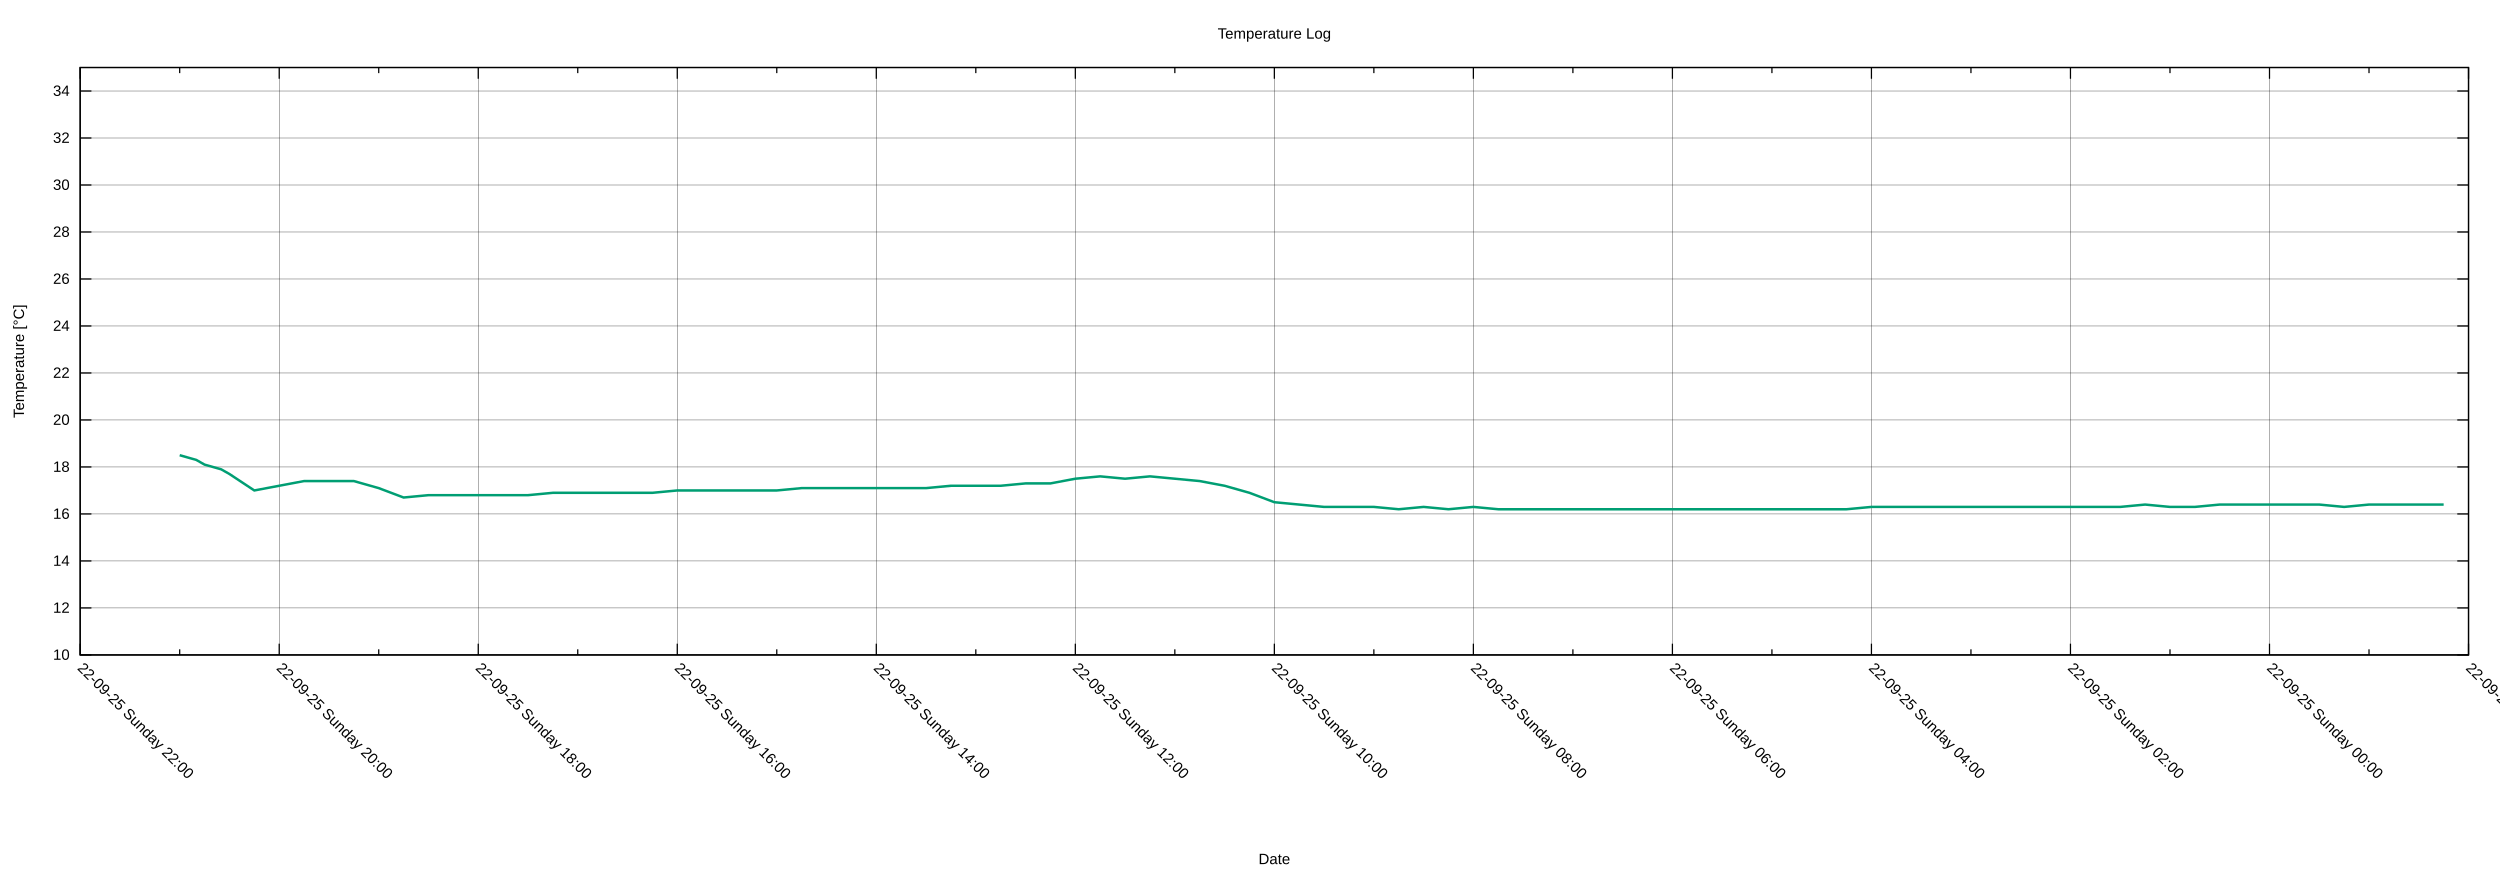
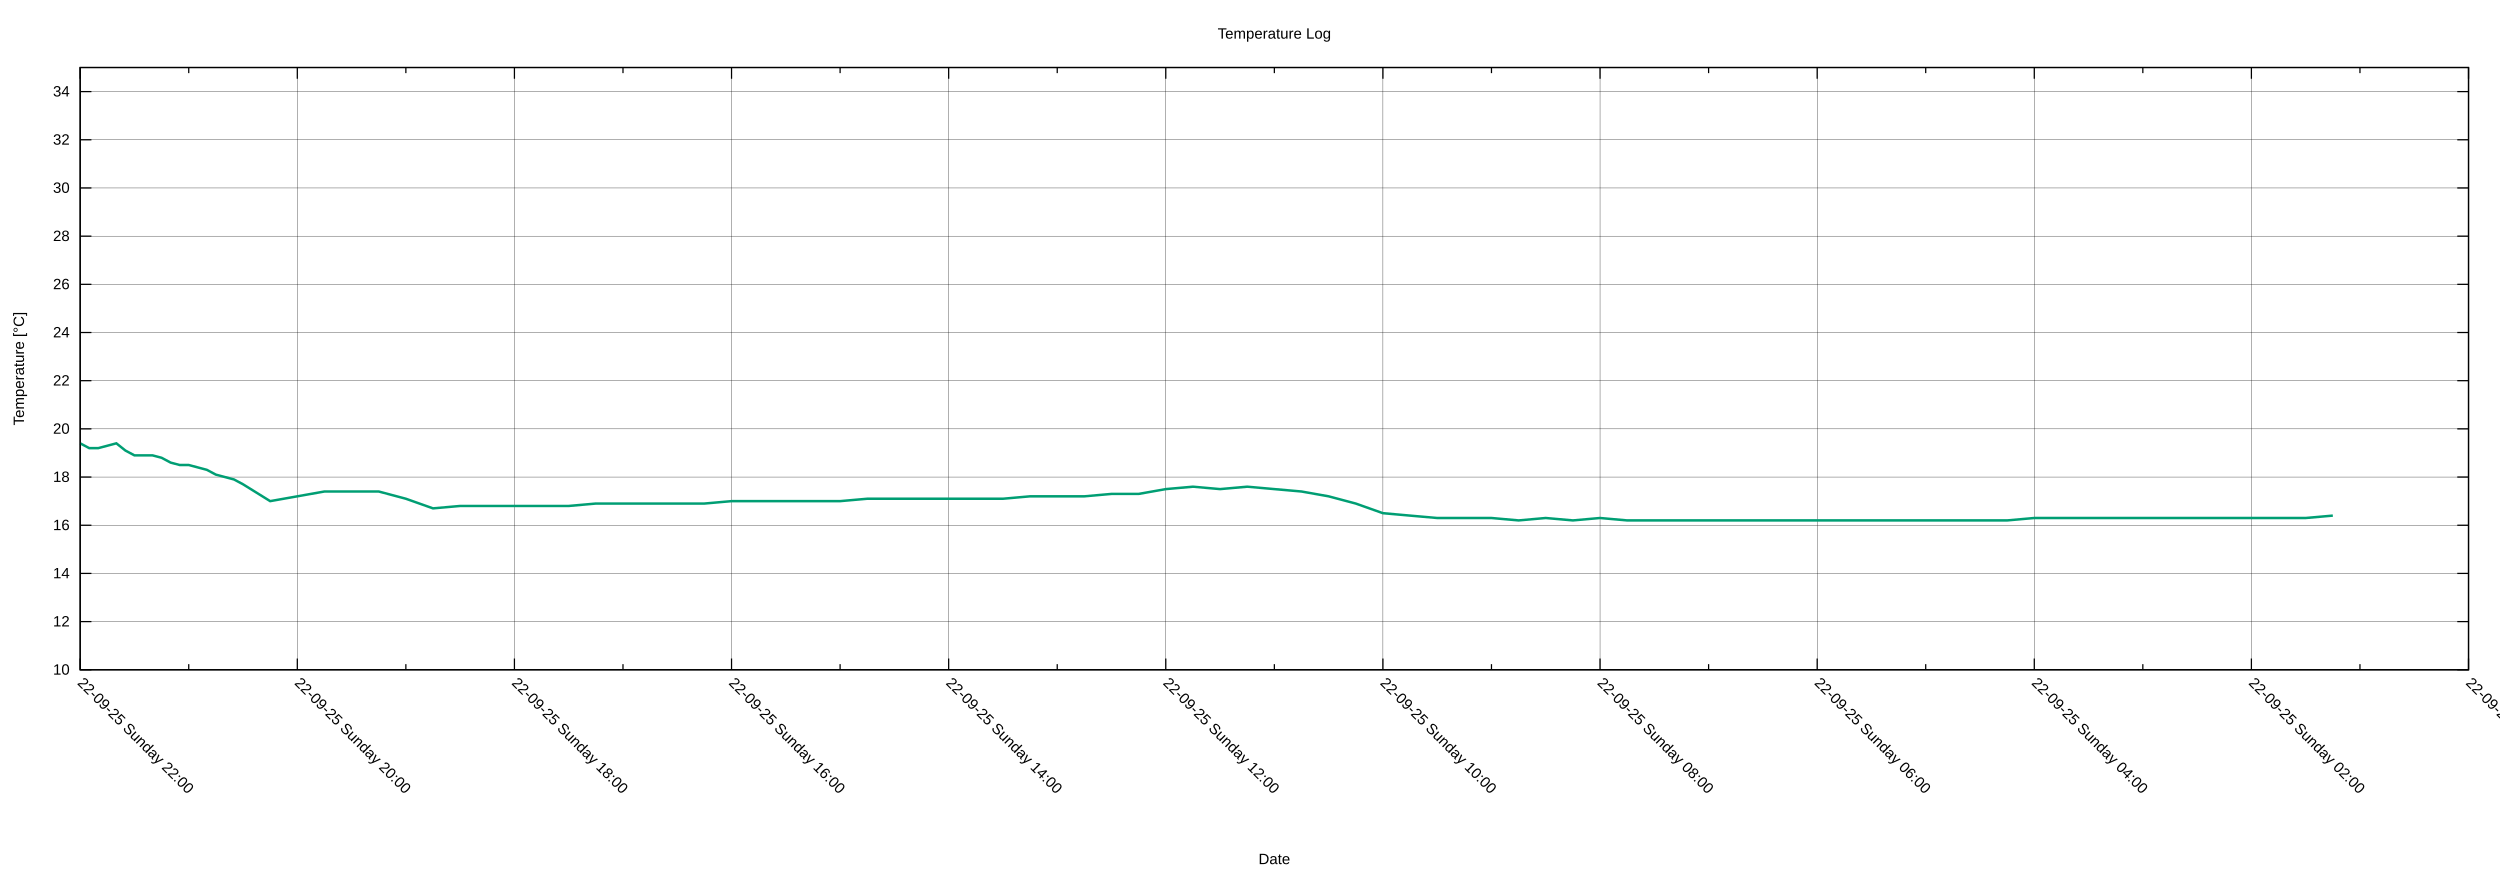
<svg xmlns="http://www.w3.org/2000/svg" xmlns:xlink="http://www.w3.org/1999/xlink" width="2000" height="700" viewBox="0 0 2000 700">
  <g id="gnuplot_canvas">
    <rect x="0" y="0" width="2000" height="700" fill="none" />
    <defs>
      <circle id="gpDot" r="0.5" stroke-width="0.5" stroke="currentColor" />
      <path id="gpPt0" stroke-width="0.222" stroke="currentColor" d="M-1,0 h2 M0,-1 v2" />
      <path id="gpPt1" stroke-width="0.222" stroke="currentColor" d="M-1,-1 L1,1 M1,-1 L-1,1" />
      <path id="gpPt2" stroke-width="0.222" stroke="currentColor" d="M-1,0 L1,0 M0,-1 L0,1 M-1,-1 L1,1 M-1,1 L1,-1" />
      <rect id="gpPt3" stroke-width="0.222" stroke="currentColor" x="-1" y="-1" width="2" height="2" />
      <rect id="gpPt4" stroke-width="0.222" stroke="currentColor" fill="currentColor" x="-1" y="-1" width="2" height="2" />
      <circle id="gpPt5" stroke-width="0.222" stroke="currentColor" cx="0" cy="0" r="1" />
      <use xlink:href="#gpPt5" id="gpPt6" fill="currentColor" stroke="none" />
      <path id="gpPt7" stroke-width="0.222" stroke="currentColor" d="M0,-1.33 L-1.33,0.67 L1.33,0.67 z" />
      <use xlink:href="#gpPt7" id="gpPt8" fill="currentColor" stroke="none" />
      <use xlink:href="#gpPt7" id="gpPt9" stroke="currentColor" transform="rotate(180)" />
      <use xlink:href="#gpPt9" id="gpPt10" fill="currentColor" stroke="none" />
      <use xlink:href="#gpPt3" id="gpPt11" stroke="currentColor" transform="rotate(45)" />
      <use xlink:href="#gpPt11" id="gpPt12" fill="currentColor" stroke="none" />
      <path id="gpPt13" stroke-width="0.222" stroke="currentColor" d="M0,1.330 L1.265,0.411 L0.782,-1.067 L-0.782,-1.076 L-1.265,0.411 z" />
      <use xlink:href="#gpPt13" id="gpPt14" fill="currentColor" stroke="none" />
      <filter id="textbox" filterUnits="objectBoundingBox" x="0" y="0" height="1" width="1">
        <feFlood flood-color="white" flood-opacity="1" result="bgnd" />
        <feComposite in="SourceGraphic" in2="bgnd" operator="atop" />
      </filter>
      <filter id="greybox" filterUnits="objectBoundingBox" x="0" y="0" height="1" width="1">
        <feFlood flood-color="lightgrey" flood-opacity="1" result="grey" />
        <feComposite in="SourceGraphic" in2="grey" operator="atop" />
      </filter>
    </defs>
    <g fill="none" color="white" stroke="currentColor" stroke-width="1.00" stroke-linecap="butt" stroke-linejoin="miter">
</g>
    <g fill="none" color="black" stroke="currentColor" stroke-width="1.00" stroke-linecap="butt" stroke-linejoin="miter">
</g>
    <g fill="none" color="black" stroke="black" stroke-width="0.25" stroke-linecap="butt" stroke-linejoin="miter">
</g>
    <g fill="none" color="black" stroke="currentColor" stroke-width="0.25" stroke-linecap="butt" stroke-linejoin="miter">
-       <path stroke="black" class="gridline" d="M64.14,523.95 L1974.82,523.95  " />
-     </g>
-     <g fill="none" color="black" stroke="black" stroke-width="1.00" stroke-linecap="butt" stroke-linejoin="miter">
- </g>
-     <g fill="none" color="black" stroke="currentColor" stroke-width="1.00" stroke-linecap="butt" stroke-linejoin="miter">
-       <path stroke="black" d="M64.14,523.95 L73.14,523.95 M1974.82,523.95 L1965.82,523.95  " />
-       <g transform="translate(55.75,527.85)" stroke="none" fill="black" font-family="Arial" font-size="12.00" text-anchor="end">
+       <path stroke="black" class="gridline" d="M64.14,535.82 L1974.82,535.82  " />
+     </g>
+     <g fill="none" color="black" stroke="black" stroke-width="1.00" stroke-linecap="butt" stroke-linejoin="miter">
+ </g>
+     <g fill="none" color="black" stroke="currentColor" stroke-width="1.00" stroke-linecap="butt" stroke-linejoin="miter">
+       <path stroke="black" d="M64.14,535.82 L73.14,535.82 M1974.82,535.82 L1965.82,535.82  " />
+       <g transform="translate(55.75,539.72)" stroke="none" fill="black" font-family="Arial" font-size="12.00" text-anchor="end">
        <text>
          <tspan font-family="Arial"> 10</tspan>
        </text>
      </g>
    </g>
    <g fill="none" color="black" stroke="currentColor" stroke-width="1.00" stroke-linecap="butt" stroke-linejoin="miter">
</g>
    <g fill="none" color="black" stroke="black" stroke-width="0.25" stroke-linecap="butt" stroke-linejoin="miter">
</g>
    <g fill="none" color="black" stroke="currentColor" stroke-width="0.25" stroke-linecap="butt" stroke-linejoin="miter">
-       <path stroke="black" class="gridline" d="M64.14,486.35 L1974.82,486.35  " />
-     </g>
-     <g fill="none" color="black" stroke="black" stroke-width="1.00" stroke-linecap="butt" stroke-linejoin="miter">
- </g>
-     <g fill="none" color="black" stroke="currentColor" stroke-width="1.00" stroke-linecap="butt" stroke-linejoin="miter">
-       <path stroke="black" d="M64.14,486.35 L73.14,486.35 M1974.82,486.35 L1965.82,486.35  " />
-       <g transform="translate(55.75,490.25)" stroke="none" fill="black" font-family="Arial" font-size="12.00" text-anchor="end">
+       <path stroke="black" class="gridline" d="M64.14,497.28 L1974.82,497.28  " />
+     </g>
+     <g fill="none" color="black" stroke="black" stroke-width="1.00" stroke-linecap="butt" stroke-linejoin="miter">
+ </g>
+     <g fill="none" color="black" stroke="currentColor" stroke-width="1.00" stroke-linecap="butt" stroke-linejoin="miter">
+       <path stroke="black" d="M64.14,497.28 L73.14,497.28 M1974.82,497.28 L1965.82,497.28  " />
+       <g transform="translate(55.75,501.18)" stroke="none" fill="black" font-family="Arial" font-size="12.00" text-anchor="end">
        <text>
          <tspan font-family="Arial"> 12</tspan>
        </text>
      </g>
    </g>
    <g fill="none" color="black" stroke="currentColor" stroke-width="1.00" stroke-linecap="butt" stroke-linejoin="miter">
</g>
    <g fill="none" color="black" stroke="black" stroke-width="0.25" stroke-linecap="butt" stroke-linejoin="miter">
</g>
    <g fill="none" color="black" stroke="currentColor" stroke-width="0.25" stroke-linecap="butt" stroke-linejoin="miter">
-       <path stroke="black" class="gridline" d="M64.14,448.76 L1974.82,448.76  " />
-     </g>
-     <g fill="none" color="black" stroke="black" stroke-width="1.00" stroke-linecap="butt" stroke-linejoin="miter">
- </g>
-     <g fill="none" color="black" stroke="currentColor" stroke-width="1.00" stroke-linecap="butt" stroke-linejoin="miter">
-       <path stroke="black" d="M64.14,448.76 L73.14,448.76 M1974.82,448.76 L1965.82,448.76  " />
-       <g transform="translate(55.75,452.66)" stroke="none" fill="black" font-family="Arial" font-size="12.00" text-anchor="end">
+       <path stroke="black" class="gridline" d="M64.14,458.73 L1974.82,458.73  " />
+     </g>
+     <g fill="none" color="black" stroke="black" stroke-width="1.00" stroke-linecap="butt" stroke-linejoin="miter">
+ </g>
+     <g fill="none" color="black" stroke="currentColor" stroke-width="1.00" stroke-linecap="butt" stroke-linejoin="miter">
+       <path stroke="black" d="M64.14,458.73 L73.14,458.73 M1974.82,458.73 L1965.82,458.73  " />
+       <g transform="translate(55.75,462.63)" stroke="none" fill="black" font-family="Arial" font-size="12.00" text-anchor="end">
        <text>
          <tspan font-family="Arial"> 14</tspan>
        </text>
      </g>
    </g>
    <g fill="none" color="black" stroke="currentColor" stroke-width="1.00" stroke-linecap="butt" stroke-linejoin="miter">
</g>
    <g fill="none" color="black" stroke="black" stroke-width="0.25" stroke-linecap="butt" stroke-linejoin="miter">
</g>
    <g fill="none" color="black" stroke="currentColor" stroke-width="0.25" stroke-linecap="butt" stroke-linejoin="miter">
-       <path stroke="black" class="gridline" d="M64.14,411.16 L1974.82,411.16  " />
-     </g>
-     <g fill="none" color="black" stroke="black" stroke-width="1.00" stroke-linecap="butt" stroke-linejoin="miter">
- </g>
-     <g fill="none" color="black" stroke="currentColor" stroke-width="1.00" stroke-linecap="butt" stroke-linejoin="miter">
-       <path stroke="black" d="M64.14,411.16 L73.14,411.16 M1974.82,411.16 L1965.82,411.16  " />
-       <g transform="translate(55.75,415.06)" stroke="none" fill="black" font-family="Arial" font-size="12.00" text-anchor="end">
+       <path stroke="black" class="gridline" d="M64.14,420.19 L1974.82,420.19  " />
+     </g>
+     <g fill="none" color="black" stroke="black" stroke-width="1.00" stroke-linecap="butt" stroke-linejoin="miter">
+ </g>
+     <g fill="none" color="black" stroke="currentColor" stroke-width="1.00" stroke-linecap="butt" stroke-linejoin="miter">
+       <path stroke="black" d="M64.14,420.19 L73.14,420.19 M1974.82,420.19 L1965.82,420.19  " />
+       <g transform="translate(55.75,424.09)" stroke="none" fill="black" font-family="Arial" font-size="12.00" text-anchor="end">
        <text>
          <tspan font-family="Arial"> 16</tspan>
        </text>
      </g>
    </g>
    <g fill="none" color="black" stroke="currentColor" stroke-width="1.00" stroke-linecap="butt" stroke-linejoin="miter">
</g>
    <g fill="none" color="black" stroke="black" stroke-width="0.25" stroke-linecap="butt" stroke-linejoin="miter">
</g>
    <g fill="none" color="black" stroke="currentColor" stroke-width="0.25" stroke-linecap="butt" stroke-linejoin="miter">
-       <path stroke="black" class="gridline" d="M64.14,373.57 L1974.82,373.57  " />
-     </g>
-     <g fill="none" color="black" stroke="black" stroke-width="1.00" stroke-linecap="butt" stroke-linejoin="miter">
- </g>
-     <g fill="none" color="black" stroke="currentColor" stroke-width="1.00" stroke-linecap="butt" stroke-linejoin="miter">
-       <path stroke="black" d="M64.14,373.57 L73.14,373.57 M1974.82,373.57 L1965.82,373.57  " />
-       <g transform="translate(55.75,377.47)" stroke="none" fill="black" font-family="Arial" font-size="12.00" text-anchor="end">
+       <path stroke="black" class="gridline" d="M64.14,381.64 L1974.82,381.64  " />
+     </g>
+     <g fill="none" color="black" stroke="black" stroke-width="1.00" stroke-linecap="butt" stroke-linejoin="miter">
+ </g>
+     <g fill="none" color="black" stroke="currentColor" stroke-width="1.00" stroke-linecap="butt" stroke-linejoin="miter">
+       <path stroke="black" d="M64.14,381.64 L73.14,381.64 M1974.82,381.64 L1965.82,381.64  " />
+       <g transform="translate(55.75,385.54)" stroke="none" fill="black" font-family="Arial" font-size="12.00" text-anchor="end">
        <text>
          <tspan font-family="Arial"> 18</tspan>
        </text>
      </g>
    </g>
    <g fill="none" color="black" stroke="currentColor" stroke-width="1.00" stroke-linecap="butt" stroke-linejoin="miter">
</g>
    <g fill="none" color="black" stroke="black" stroke-width="0.25" stroke-linecap="butt" stroke-linejoin="miter">
</g>
    <g fill="none" color="black" stroke="currentColor" stroke-width="0.25" stroke-linecap="butt" stroke-linejoin="miter">
-       <path stroke="black" class="gridline" d="M64.14,335.97 L1974.82,335.97  " />
-     </g>
-     <g fill="none" color="black" stroke="black" stroke-width="1.00" stroke-linecap="butt" stroke-linejoin="miter">
- </g>
-     <g fill="none" color="black" stroke="currentColor" stroke-width="1.00" stroke-linecap="butt" stroke-linejoin="miter">
-       <path stroke="black" d="M64.14,335.97 L73.14,335.97 M1974.82,335.97 L1965.82,335.97  " />
-       <g transform="translate(55.75,339.87)" stroke="none" fill="black" font-family="Arial" font-size="12.00" text-anchor="end">
+       <path stroke="black" class="gridline" d="M64.14,343.10 L1974.82,343.10  " />
+     </g>
+     <g fill="none" color="black" stroke="black" stroke-width="1.00" stroke-linecap="butt" stroke-linejoin="miter">
+ </g>
+     <g fill="none" color="black" stroke="currentColor" stroke-width="1.00" stroke-linecap="butt" stroke-linejoin="miter">
+       <path stroke="black" d="M64.14,343.10 L73.14,343.10 M1974.82,343.10 L1965.82,343.10  " />
+       <g transform="translate(55.75,347.00)" stroke="none" fill="black" font-family="Arial" font-size="12.00" text-anchor="end">
        <text>
          <tspan font-family="Arial"> 20</tspan>
        </text>
      </g>
    </g>
    <g fill="none" color="black" stroke="currentColor" stroke-width="1.00" stroke-linecap="butt" stroke-linejoin="miter">
</g>
    <g fill="none" color="black" stroke="black" stroke-width="0.25" stroke-linecap="butt" stroke-linejoin="miter">
</g>
    <g fill="none" color="black" stroke="currentColor" stroke-width="0.25" stroke-linecap="butt" stroke-linejoin="miter">
-       <path stroke="black" class="gridline" d="M64.14,298.38 L1974.82,298.38  " />
-     </g>
-     <g fill="none" color="black" stroke="black" stroke-width="1.00" stroke-linecap="butt" stroke-linejoin="miter">
- </g>
-     <g fill="none" color="black" stroke="currentColor" stroke-width="1.00" stroke-linecap="butt" stroke-linejoin="miter">
-       <path stroke="black" d="M64.14,298.38 L73.14,298.38 M1974.82,298.38 L1965.82,298.38  " />
-       <g transform="translate(55.75,302.28)" stroke="none" fill="black" font-family="Arial" font-size="12.00" text-anchor="end">
+       <path stroke="black" class="gridline" d="M64.14,304.55 L1974.82,304.55  " />
+     </g>
+     <g fill="none" color="black" stroke="black" stroke-width="1.00" stroke-linecap="butt" stroke-linejoin="miter">
+ </g>
+     <g fill="none" color="black" stroke="currentColor" stroke-width="1.00" stroke-linecap="butt" stroke-linejoin="miter">
+       <path stroke="black" d="M64.14,304.55 L73.14,304.55 M1974.82,304.55 L1965.82,304.55  " />
+       <g transform="translate(55.75,308.45)" stroke="none" fill="black" font-family="Arial" font-size="12.00" text-anchor="end">
        <text>
          <tspan font-family="Arial"> 22</tspan>
        </text>
      </g>
    </g>
    <g fill="none" color="black" stroke="currentColor" stroke-width="1.00" stroke-linecap="butt" stroke-linejoin="miter">
</g>
    <g fill="none" color="black" stroke="black" stroke-width="0.25" stroke-linecap="butt" stroke-linejoin="miter">
</g>
    <g fill="none" color="black" stroke="currentColor" stroke-width="0.25" stroke-linecap="butt" stroke-linejoin="miter">
-       <path stroke="black" class="gridline" d="M64.14,260.78 L1974.82,260.78  " />
-     </g>
-     <g fill="none" color="black" stroke="black" stroke-width="1.00" stroke-linecap="butt" stroke-linejoin="miter">
- </g>
-     <g fill="none" color="black" stroke="currentColor" stroke-width="1.00" stroke-linecap="butt" stroke-linejoin="miter">
-       <path stroke="black" d="M64.14,260.78 L73.14,260.78 M1974.82,260.78 L1965.82,260.78  " />
-       <g transform="translate(55.75,264.68)" stroke="none" fill="black" font-family="Arial" font-size="12.00" text-anchor="end">
+       <path stroke="black" class="gridline" d="M64.14,266.01 L1974.82,266.01  " />
+     </g>
+     <g fill="none" color="black" stroke="black" stroke-width="1.00" stroke-linecap="butt" stroke-linejoin="miter">
+ </g>
+     <g fill="none" color="black" stroke="currentColor" stroke-width="1.00" stroke-linecap="butt" stroke-linejoin="miter">
+       <path stroke="black" d="M64.14,266.01 L73.14,266.01 M1974.82,266.01 L1965.82,266.01  " />
+       <g transform="translate(55.75,269.91)" stroke="none" fill="black" font-family="Arial" font-size="12.00" text-anchor="end">
        <text>
          <tspan font-family="Arial"> 24</tspan>
        </text>
      </g>
    </g>
    <g fill="none" color="black" stroke="currentColor" stroke-width="1.00" stroke-linecap="butt" stroke-linejoin="miter">
</g>
    <g fill="none" color="black" stroke="black" stroke-width="0.25" stroke-linecap="butt" stroke-linejoin="miter">
</g>
    <g fill="none" color="black" stroke="currentColor" stroke-width="0.25" stroke-linecap="butt" stroke-linejoin="miter">
-       <path stroke="black" class="gridline" d="M64.14,223.19 L1974.82,223.19  " />
-     </g>
-     <g fill="none" color="black" stroke="black" stroke-width="1.00" stroke-linecap="butt" stroke-linejoin="miter">
- </g>
-     <g fill="none" color="black" stroke="currentColor" stroke-width="1.00" stroke-linecap="butt" stroke-linejoin="miter">
-       <path stroke="black" d="M64.14,223.19 L73.14,223.19 M1974.82,223.19 L1965.82,223.19  " />
-       <g transform="translate(55.75,227.09)" stroke="none" fill="black" font-family="Arial" font-size="12.00" text-anchor="end">
+       <path stroke="black" class="gridline" d="M64.14,227.46 L1974.82,227.46  " />
+     </g>
+     <g fill="none" color="black" stroke="black" stroke-width="1.00" stroke-linecap="butt" stroke-linejoin="miter">
+ </g>
+     <g fill="none" color="black" stroke="currentColor" stroke-width="1.00" stroke-linecap="butt" stroke-linejoin="miter">
+       <path stroke="black" d="M64.14,227.46 L73.14,227.46 M1974.82,227.46 L1965.82,227.46  " />
+       <g transform="translate(55.75,231.36)" stroke="none" fill="black" font-family="Arial" font-size="12.00" text-anchor="end">
        <text>
          <tspan font-family="Arial"> 26</tspan>
        </text>
      </g>
    </g>
    <g fill="none" color="black" stroke="currentColor" stroke-width="1.00" stroke-linecap="butt" stroke-linejoin="miter">
</g>
    <g fill="none" color="black" stroke="black" stroke-width="0.25" stroke-linecap="butt" stroke-linejoin="miter">
</g>
    <g fill="none" color="black" stroke="currentColor" stroke-width="0.25" stroke-linecap="butt" stroke-linejoin="miter">
-       <path stroke="black" class="gridline" d="M64.14,185.59 L1974.82,185.59  " />
-     </g>
-     <g fill="none" color="black" stroke="black" stroke-width="1.00" stroke-linecap="butt" stroke-linejoin="miter">
- </g>
-     <g fill="none" color="black" stroke="currentColor" stroke-width="1.00" stroke-linecap="butt" stroke-linejoin="miter">
-       <path stroke="black" d="M64.14,185.59 L73.14,185.59 M1974.82,185.59 L1965.82,185.59  " />
-       <g transform="translate(55.75,189.49)" stroke="none" fill="black" font-family="Arial" font-size="12.00" text-anchor="end">
+       <path stroke="black" class="gridline" d="M64.14,188.92 L1974.82,188.92  " />
+     </g>
+     <g fill="none" color="black" stroke="black" stroke-width="1.00" stroke-linecap="butt" stroke-linejoin="miter">
+ </g>
+     <g fill="none" color="black" stroke="currentColor" stroke-width="1.00" stroke-linecap="butt" stroke-linejoin="miter">
+       <path stroke="black" d="M64.14,188.92 L73.14,188.92 M1974.82,188.92 L1965.82,188.92  " />
+       <g transform="translate(55.75,192.82)" stroke="none" fill="black" font-family="Arial" font-size="12.00" text-anchor="end">
        <text>
          <tspan font-family="Arial"> 28</tspan>
        </text>
      </g>
    </g>
    <g fill="none" color="black" stroke="currentColor" stroke-width="1.00" stroke-linecap="butt" stroke-linejoin="miter">
</g>
    <g fill="none" color="black" stroke="black" stroke-width="0.25" stroke-linecap="butt" stroke-linejoin="miter">
</g>
    <g fill="none" color="black" stroke="currentColor" stroke-width="0.25" stroke-linecap="butt" stroke-linejoin="miter">
-       <path stroke="black" class="gridline" d="M64.14,148.00 L1974.82,148.00  " />
-     </g>
-     <g fill="none" color="black" stroke="black" stroke-width="1.00" stroke-linecap="butt" stroke-linejoin="miter">
- </g>
-     <g fill="none" color="black" stroke="currentColor" stroke-width="1.00" stroke-linecap="butt" stroke-linejoin="miter">
-       <path stroke="black" d="M64.14,148.00 L73.14,148.00 M1974.82,148.00 L1965.82,148.00  " />
-       <g transform="translate(55.75,151.90)" stroke="none" fill="black" font-family="Arial" font-size="12.00" text-anchor="end">
+       <path stroke="black" class="gridline" d="M64.14,150.37 L1974.82,150.37  " />
+     </g>
+     <g fill="none" color="black" stroke="black" stroke-width="1.00" stroke-linecap="butt" stroke-linejoin="miter">
+ </g>
+     <g fill="none" color="black" stroke="currentColor" stroke-width="1.00" stroke-linecap="butt" stroke-linejoin="miter">
+       <path stroke="black" d="M64.14,150.37 L73.14,150.37 M1974.82,150.37 L1965.82,150.37  " />
+       <g transform="translate(55.75,154.27)" stroke="none" fill="black" font-family="Arial" font-size="12.00" text-anchor="end">
        <text>
          <tspan font-family="Arial"> 30</tspan>
        </text>
      </g>
    </g>
    <g fill="none" color="black" stroke="currentColor" stroke-width="1.00" stroke-linecap="butt" stroke-linejoin="miter">
</g>
    <g fill="none" color="black" stroke="black" stroke-width="0.25" stroke-linecap="butt" stroke-linejoin="miter">
</g>
    <g fill="none" color="black" stroke="currentColor" stroke-width="0.25" stroke-linecap="butt" stroke-linejoin="miter">
-       <path stroke="black" class="gridline" d="M64.14,110.40 L1974.82,110.40  " />
-     </g>
-     <g fill="none" color="black" stroke="black" stroke-width="1.00" stroke-linecap="butt" stroke-linejoin="miter">
- </g>
-     <g fill="none" color="black" stroke="currentColor" stroke-width="1.00" stroke-linecap="butt" stroke-linejoin="miter">
-       <path stroke="black" d="M64.14,110.40 L73.14,110.40 M1974.82,110.40 L1965.82,110.40  " />
-       <g transform="translate(55.75,114.30)" stroke="none" fill="black" font-family="Arial" font-size="12.00" text-anchor="end">
+       <path stroke="black" class="gridline" d="M64.14,111.83 L1974.82,111.83  " />
+     </g>
+     <g fill="none" color="black" stroke="black" stroke-width="1.00" stroke-linecap="butt" stroke-linejoin="miter">
+ </g>
+     <g fill="none" color="black" stroke="currentColor" stroke-width="1.00" stroke-linecap="butt" stroke-linejoin="miter">
+       <path stroke="black" d="M64.14,111.83 L73.14,111.83 M1974.82,111.83 L1965.82,111.83  " />
+       <g transform="translate(55.75,115.73)" stroke="none" fill="black" font-family="Arial" font-size="12.00" text-anchor="end">
        <text>
          <tspan font-family="Arial"> 32</tspan>
        </text>
      </g>
    </g>
    <g fill="none" color="black" stroke="currentColor" stroke-width="1.00" stroke-linecap="butt" stroke-linejoin="miter">
</g>
    <g fill="none" color="black" stroke="black" stroke-width="0.25" stroke-linecap="butt" stroke-linejoin="miter">
</g>
    <g fill="none" color="black" stroke="currentColor" stroke-width="0.25" stroke-linecap="butt" stroke-linejoin="miter">
-       <path stroke="black" class="gridline" d="M64.14,72.81 L1974.82,72.81  " />
-     </g>
-     <g fill="none" color="black" stroke="black" stroke-width="1.00" stroke-linecap="butt" stroke-linejoin="miter">
- </g>
-     <g fill="none" color="black" stroke="currentColor" stroke-width="1.00" stroke-linecap="butt" stroke-linejoin="miter">
-       <path stroke="black" d="M64.14,72.81 L73.14,72.81 M1974.82,72.81 L1965.82,72.81  " />
-       <g transform="translate(55.75,76.71)" stroke="none" fill="black" font-family="Arial" font-size="12.00" text-anchor="end">
+       <path stroke="black" class="gridline" d="M64.14,73.28 L1974.82,73.28  " />
+     </g>
+     <g fill="none" color="black" stroke="black" stroke-width="1.00" stroke-linecap="butt" stroke-linejoin="miter">
+ </g>
+     <g fill="none" color="black" stroke="currentColor" stroke-width="1.00" stroke-linecap="butt" stroke-linejoin="miter">
+       <path stroke="black" d="M64.14,73.28 L73.14,73.28 M1974.82,73.28 L1965.82,73.28  " />
+       <g transform="translate(55.75,77.18)" stroke="none" fill="black" font-family="Arial" font-size="12.00" text-anchor="end">
        <text>
          <tspan font-family="Arial"> 34</tspan>
        </text>
      </g>
    </g>
    <g fill="none" color="black" stroke="currentColor" stroke-width="1.00" stroke-linecap="butt" stroke-linejoin="miter">
</g>
    <g fill="none" color="black" stroke="black" stroke-width="0.25" stroke-linecap="butt" stroke-linejoin="miter">
</g>
    <g fill="none" color="black" stroke="currentColor" stroke-width="0.25" stroke-linecap="butt" stroke-linejoin="miter">
-       <path stroke="black" class="gridline" d="M1974.82,523.95 L1974.82,54.01  " />
-     </g>
-     <g fill="none" color="black" stroke="black" stroke-width="1.00" stroke-linecap="butt" stroke-linejoin="miter">
- </g>
-     <g fill="none" color="black" stroke="currentColor" stroke-width="1.00" stroke-linecap="butt" stroke-linejoin="miter">
-       <path stroke="black" d="M1974.82,523.95 L1974.82,514.95 M1974.82,54.01 L1974.82,63.01  " />
-       <g transform="translate(1972.06,535.10) rotate(45)" stroke="none" fill="black" font-family="Arial" font-size="12.00" text-anchor="start">
-         <text>
-           <tspan font-family="Arial">22-09-24 Saturday 22:00</tspan>
-         </text>
-       </g>
-     </g>
-     <g fill="none" color="black" stroke="currentColor" stroke-width="1.00" stroke-linecap="butt" stroke-linejoin="miter">
-       <path stroke="black" d="M1895.21,523.95 L1895.21,519.45 M1895.21,54.01 L1895.21,58.51  " />
-     </g>
-     <g fill="none" color="black" stroke="black" stroke-width="0.25" stroke-linecap="butt" stroke-linejoin="miter">
- </g>
-     <g fill="none" color="black" stroke="currentColor" stroke-width="0.25" stroke-linecap="butt" stroke-linejoin="miter">
-       <path stroke="black" class="gridline" d="M1815.60,523.95 L1815.60,54.01  " />
-     </g>
-     <g fill="none" color="black" stroke="black" stroke-width="1.00" stroke-linecap="butt" stroke-linejoin="miter">
- </g>
-     <g fill="none" color="black" stroke="currentColor" stroke-width="1.00" stroke-linecap="butt" stroke-linejoin="miter">
-       <path stroke="black" d="M1815.60,523.95 L1815.60,514.95 M1815.60,54.01 L1815.60,63.01  " />
-       <g transform="translate(1812.84,535.10) rotate(45)" stroke="none" fill="black" font-family="Arial" font-size="12.00" text-anchor="start">
+       <path stroke="black" class="gridline" d="M1974.82,535.82 L1974.82,54.01  " />
+     </g>
+     <g fill="none" color="black" stroke="black" stroke-width="1.00" stroke-linecap="butt" stroke-linejoin="miter">
+ </g>
+     <g fill="none" color="black" stroke="currentColor" stroke-width="1.00" stroke-linecap="butt" stroke-linejoin="miter">
+       <path stroke="black" d="M1974.82,535.82 L1974.82,526.82 M1974.82,54.01 L1974.82,63.01  " />
+       <g transform="translate(1972.06,546.97) rotate(45)" stroke="none" fill="black" font-family="Arial" font-size="12.00" text-anchor="start">
        <text>
          <tspan font-family="Arial">22-09-25 Sunday 00:00</tspan>
        </text>
      </g>
    </g>
    <g fill="none" color="black" stroke="currentColor" stroke-width="1.00" stroke-linecap="butt" stroke-linejoin="miter">
-       <path stroke="black" d="M1735.99,523.95 L1735.99,519.45 M1735.99,54.01 L1735.99,58.51  " />
-     </g>
-     <g fill="none" color="black" stroke="black" stroke-width="0.25" stroke-linecap="butt" stroke-linejoin="miter">
- </g>
-     <g fill="none" color="black" stroke="currentColor" stroke-width="0.25" stroke-linecap="butt" stroke-linejoin="miter">
-       <path stroke="black" class="gridline" d="M1656.37,523.95 L1656.37,54.01  " />
-     </g>
-     <g fill="none" color="black" stroke="black" stroke-width="1.00" stroke-linecap="butt" stroke-linejoin="miter">
- </g>
-     <g fill="none" color="black" stroke="currentColor" stroke-width="1.00" stroke-linecap="butt" stroke-linejoin="miter">
-       <path stroke="black" d="M1656.37,523.95 L1656.37,514.95 M1656.37,54.01 L1656.37,63.01  " />
-       <g transform="translate(1653.61,535.10) rotate(45)" stroke="none" fill="black" font-family="Arial" font-size="12.00" text-anchor="start">
+       <path stroke="black" d="M1887.97,535.82 L1887.97,531.32 M1887.97,54.01 L1887.97,58.51  " />
+     </g>
+     <g fill="none" color="black" stroke="black" stroke-width="0.25" stroke-linecap="butt" stroke-linejoin="miter">
+ </g>
+     <g fill="none" color="black" stroke="currentColor" stroke-width="0.25" stroke-linecap="butt" stroke-linejoin="miter">
+       <path stroke="black" class="gridline" d="M1801.12,535.82 L1801.12,54.01  " />
+     </g>
+     <g fill="none" color="black" stroke="black" stroke-width="1.00" stroke-linecap="butt" stroke-linejoin="miter">
+ </g>
+     <g fill="none" color="black" stroke="currentColor" stroke-width="1.00" stroke-linecap="butt" stroke-linejoin="miter">
+       <path stroke="black" d="M1801.12,535.82 L1801.12,526.82 M1801.12,54.01 L1801.12,63.01  " />
+       <g transform="translate(1798.36,546.97) rotate(45)" stroke="none" fill="black" font-family="Arial" font-size="12.00" text-anchor="start">
        <text>
          <tspan font-family="Arial">22-09-25 Sunday 02:00</tspan>
        </text>
      </g>
    </g>
    <g fill="none" color="black" stroke="currentColor" stroke-width="1.00" stroke-linecap="butt" stroke-linejoin="miter">
-       <path stroke="black" d="M1576.76,523.95 L1576.76,519.45 M1576.76,54.01 L1576.76,58.51  " />
-     </g>
-     <g fill="none" color="black" stroke="black" stroke-width="0.25" stroke-linecap="butt" stroke-linejoin="miter">
- </g>
-     <g fill="none" color="black" stroke="currentColor" stroke-width="0.25" stroke-linecap="butt" stroke-linejoin="miter">
-       <path stroke="black" class="gridline" d="M1497.15,523.95 L1497.15,54.01  " />
-     </g>
-     <g fill="none" color="black" stroke="black" stroke-width="1.00" stroke-linecap="butt" stroke-linejoin="miter">
- </g>
-     <g fill="none" color="black" stroke="currentColor" stroke-width="1.00" stroke-linecap="butt" stroke-linejoin="miter">
-       <path stroke="black" d="M1497.15,523.95 L1497.15,514.95 M1497.15,54.01 L1497.15,63.01  " />
-       <g transform="translate(1494.39,535.10) rotate(45)" stroke="none" fill="black" font-family="Arial" font-size="12.00" text-anchor="start">
+       <path stroke="black" d="M1714.27,535.82 L1714.27,531.32 M1714.27,54.01 L1714.27,58.51  " />
+     </g>
+     <g fill="none" color="black" stroke="black" stroke-width="0.25" stroke-linecap="butt" stroke-linejoin="miter">
+ </g>
+     <g fill="none" color="black" stroke="currentColor" stroke-width="0.25" stroke-linecap="butt" stroke-linejoin="miter">
+       <path stroke="black" class="gridline" d="M1627.42,535.82 L1627.42,54.01  " />
+     </g>
+     <g fill="none" color="black" stroke="black" stroke-width="1.00" stroke-linecap="butt" stroke-linejoin="miter">
+ </g>
+     <g fill="none" color="black" stroke="currentColor" stroke-width="1.00" stroke-linecap="butt" stroke-linejoin="miter">
+       <path stroke="black" d="M1627.42,535.82 L1627.42,526.82 M1627.42,54.01 L1627.42,63.01  " />
+       <g transform="translate(1624.66,546.97) rotate(45)" stroke="none" fill="black" font-family="Arial" font-size="12.00" text-anchor="start">
        <text>
          <tspan font-family="Arial">22-09-25 Sunday 04:00</tspan>
        </text>
      </g>
    </g>
    <g fill="none" color="black" stroke="currentColor" stroke-width="1.00" stroke-linecap="butt" stroke-linejoin="miter">
-       <path stroke="black" d="M1417.54,523.95 L1417.54,519.45 M1417.54,54.01 L1417.54,58.51  " />
-     </g>
-     <g fill="none" color="black" stroke="black" stroke-width="0.25" stroke-linecap="butt" stroke-linejoin="miter">
- </g>
-     <g fill="none" color="black" stroke="currentColor" stroke-width="0.25" stroke-linecap="butt" stroke-linejoin="miter">
-       <path stroke="black" class="gridline" d="M1337.93,523.95 L1337.93,54.01  " />
-     </g>
-     <g fill="none" color="black" stroke="black" stroke-width="1.00" stroke-linecap="butt" stroke-linejoin="miter">
- </g>
-     <g fill="none" color="black" stroke="currentColor" stroke-width="1.00" stroke-linecap="butt" stroke-linejoin="miter">
-       <path stroke="black" d="M1337.93,523.95 L1337.93,514.95 M1337.93,54.01 L1337.93,63.01  " />
-       <g transform="translate(1335.17,535.10) rotate(45)" stroke="none" fill="black" font-family="Arial" font-size="12.00" text-anchor="start">
+       <path stroke="black" d="M1540.57,535.82 L1540.57,531.32 M1540.57,54.01 L1540.57,58.51  " />
+     </g>
+     <g fill="none" color="black" stroke="black" stroke-width="0.25" stroke-linecap="butt" stroke-linejoin="miter">
+ </g>
+     <g fill="none" color="black" stroke="currentColor" stroke-width="0.25" stroke-linecap="butt" stroke-linejoin="miter">
+       <path stroke="black" class="gridline" d="M1453.73,535.82 L1453.73,54.01  " />
+     </g>
+     <g fill="none" color="black" stroke="black" stroke-width="1.00" stroke-linecap="butt" stroke-linejoin="miter">
+ </g>
+     <g fill="none" color="black" stroke="currentColor" stroke-width="1.00" stroke-linecap="butt" stroke-linejoin="miter">
+       <path stroke="black" d="M1453.73,535.82 L1453.73,526.82 M1453.73,54.01 L1453.73,63.01  " />
+       <g transform="translate(1450.97,546.97) rotate(45)" stroke="none" fill="black" font-family="Arial" font-size="12.00" text-anchor="start">
        <text>
          <tspan font-family="Arial">22-09-25 Sunday 06:00</tspan>
        </text>
      </g>
    </g>
    <g fill="none" color="black" stroke="currentColor" stroke-width="1.00" stroke-linecap="butt" stroke-linejoin="miter">
-       <path stroke="black" d="M1258.32,523.95 L1258.32,519.45 M1258.32,54.01 L1258.32,58.51  " />
-     </g>
-     <g fill="none" color="black" stroke="black" stroke-width="0.25" stroke-linecap="butt" stroke-linejoin="miter">
- </g>
-     <g fill="none" color="black" stroke="currentColor" stroke-width="0.25" stroke-linecap="butt" stroke-linejoin="miter">
-       <path stroke="black" class="gridline" d="M1178.70,523.95 L1178.70,54.01  " />
-     </g>
-     <g fill="none" color="black" stroke="black" stroke-width="1.00" stroke-linecap="butt" stroke-linejoin="miter">
- </g>
-     <g fill="none" color="black" stroke="currentColor" stroke-width="1.00" stroke-linecap="butt" stroke-linejoin="miter">
-       <path stroke="black" d="M1178.70,523.95 L1178.70,514.95 M1178.70,54.01 L1178.70,63.01  " />
-       <g transform="translate(1175.94,535.10) rotate(45)" stroke="none" fill="black" font-family="Arial" font-size="12.00" text-anchor="start">
+       <path stroke="black" d="M1366.88,535.82 L1366.88,531.32 M1366.88,54.01 L1366.88,58.51  " />
+     </g>
+     <g fill="none" color="black" stroke="black" stroke-width="0.25" stroke-linecap="butt" stroke-linejoin="miter">
+ </g>
+     <g fill="none" color="black" stroke="currentColor" stroke-width="0.25" stroke-linecap="butt" stroke-linejoin="miter">
+       <path stroke="black" class="gridline" d="M1280.03,535.82 L1280.03,54.01  " />
+     </g>
+     <g fill="none" color="black" stroke="black" stroke-width="1.00" stroke-linecap="butt" stroke-linejoin="miter">
+ </g>
+     <g fill="none" color="black" stroke="currentColor" stroke-width="1.00" stroke-linecap="butt" stroke-linejoin="miter">
+       <path stroke="black" d="M1280.03,535.82 L1280.03,526.82 M1280.03,54.01 L1280.03,63.01  " />
+       <g transform="translate(1277.27,546.97) rotate(45)" stroke="none" fill="black" font-family="Arial" font-size="12.00" text-anchor="start">
        <text>
          <tspan font-family="Arial">22-09-25 Sunday 08:00</tspan>
        </text>
      </g>
    </g>
    <g fill="none" color="black" stroke="currentColor" stroke-width="1.00" stroke-linecap="butt" stroke-linejoin="miter">
-       <path stroke="black" d="M1099.09,523.95 L1099.09,519.45 M1099.09,54.01 L1099.09,58.51  " />
-     </g>
-     <g fill="none" color="black" stroke="black" stroke-width="0.25" stroke-linecap="butt" stroke-linejoin="miter">
- </g>
-     <g fill="none" color="black" stroke="currentColor" stroke-width="0.25" stroke-linecap="butt" stroke-linejoin="miter">
-       <path stroke="black" class="gridline" d="M1019.48,523.95 L1019.48,54.01  " />
-     </g>
-     <g fill="none" color="black" stroke="black" stroke-width="1.00" stroke-linecap="butt" stroke-linejoin="miter">
- </g>
-     <g fill="none" color="black" stroke="currentColor" stroke-width="1.00" stroke-linecap="butt" stroke-linejoin="miter">
-       <path stroke="black" d="M1019.48,523.95 L1019.48,514.95 M1019.48,54.01 L1019.48,63.01  " />
-       <g transform="translate(1016.72,535.10) rotate(45)" stroke="none" fill="black" font-family="Arial" font-size="12.00" text-anchor="start">
+       <path stroke="black" d="M1193.18,535.82 L1193.18,531.32 M1193.18,54.01 L1193.18,58.51  " />
+     </g>
+     <g fill="none" color="black" stroke="black" stroke-width="0.25" stroke-linecap="butt" stroke-linejoin="miter">
+ </g>
+     <g fill="none" color="black" stroke="currentColor" stroke-width="0.25" stroke-linecap="butt" stroke-linejoin="miter">
+       <path stroke="black" class="gridline" d="M1106.33,535.82 L1106.33,54.01  " />
+     </g>
+     <g fill="none" color="black" stroke="black" stroke-width="1.00" stroke-linecap="butt" stroke-linejoin="miter">
+ </g>
+     <g fill="none" color="black" stroke="currentColor" stroke-width="1.00" stroke-linecap="butt" stroke-linejoin="miter">
+       <path stroke="black" d="M1106.33,535.82 L1106.33,526.82 M1106.33,54.01 L1106.33,63.01  " />
+       <g transform="translate(1103.57,546.97) rotate(45)" stroke="none" fill="black" font-family="Arial" font-size="12.00" text-anchor="start">
        <text>
          <tspan font-family="Arial">22-09-25 Sunday 10:00</tspan>
        </text>
      </g>
    </g>
    <g fill="none" color="black" stroke="currentColor" stroke-width="1.00" stroke-linecap="butt" stroke-linejoin="miter">
-       <path stroke="black" d="M939.87,523.95 L939.87,519.45 M939.87,54.01 L939.87,58.51  " />
-     </g>
-     <g fill="none" color="black" stroke="black" stroke-width="0.25" stroke-linecap="butt" stroke-linejoin="miter">
- </g>
-     <g fill="none" color="black" stroke="currentColor" stroke-width="0.25" stroke-linecap="butt" stroke-linejoin="miter">
-       <path stroke="black" class="gridline" d="M860.26,523.95 L860.26,54.01  " />
-     </g>
-     <g fill="none" color="black" stroke="black" stroke-width="1.00" stroke-linecap="butt" stroke-linejoin="miter">
- </g>
-     <g fill="none" color="black" stroke="currentColor" stroke-width="1.00" stroke-linecap="butt" stroke-linejoin="miter">
-       <path stroke="black" d="M860.26,523.95 L860.26,514.95 M860.26,54.01 L860.26,63.01  " />
-       <g transform="translate(857.50,535.10) rotate(45)" stroke="none" fill="black" font-family="Arial" font-size="12.00" text-anchor="start">
+       <path stroke="black" d="M1019.48,535.82 L1019.48,531.32 M1019.48,54.01 L1019.48,58.51  " />
+     </g>
+     <g fill="none" color="black" stroke="black" stroke-width="0.25" stroke-linecap="butt" stroke-linejoin="miter">
+ </g>
+     <g fill="none" color="black" stroke="currentColor" stroke-width="0.25" stroke-linecap="butt" stroke-linejoin="miter">
+       <path stroke="black" class="gridline" d="M932.63,535.82 L932.63,54.01  " />
+     </g>
+     <g fill="none" color="black" stroke="black" stroke-width="1.00" stroke-linecap="butt" stroke-linejoin="miter">
+ </g>
+     <g fill="none" color="black" stroke="currentColor" stroke-width="1.00" stroke-linecap="butt" stroke-linejoin="miter">
+       <path stroke="black" d="M932.63,535.82 L932.63,526.82 M932.63,54.01 L932.63,63.01  " />
+       <g transform="translate(929.87,546.97) rotate(45)" stroke="none" fill="black" font-family="Arial" font-size="12.00" text-anchor="start">
        <text>
          <tspan font-family="Arial">22-09-25 Sunday 12:00</tspan>
        </text>
      </g>
    </g>
    <g fill="none" color="black" stroke="currentColor" stroke-width="1.00" stroke-linecap="butt" stroke-linejoin="miter">
-       <path stroke="black" d="M780.65,523.95 L780.65,519.45 M780.65,54.01 L780.65,58.51  " />
-     </g>
-     <g fill="none" color="black" stroke="black" stroke-width="0.25" stroke-linecap="butt" stroke-linejoin="miter">
- </g>
-     <g fill="none" color="black" stroke="currentColor" stroke-width="0.25" stroke-linecap="butt" stroke-linejoin="miter">
-       <path stroke="black" class="gridline" d="M701.03,523.95 L701.03,54.01  " />
-     </g>
-     <g fill="none" color="black" stroke="black" stroke-width="1.00" stroke-linecap="butt" stroke-linejoin="miter">
- </g>
-     <g fill="none" color="black" stroke="currentColor" stroke-width="1.00" stroke-linecap="butt" stroke-linejoin="miter">
-       <path stroke="black" d="M701.03,523.95 L701.03,514.95 M701.03,54.01 L701.03,63.01  " />
-       <g transform="translate(698.27,535.10) rotate(45)" stroke="none" fill="black" font-family="Arial" font-size="12.00" text-anchor="start">
+       <path stroke="black" d="M845.78,535.82 L845.78,531.32 M845.78,54.01 L845.78,58.51  " />
+     </g>
+     <g fill="none" color="black" stroke="black" stroke-width="0.25" stroke-linecap="butt" stroke-linejoin="miter">
+ </g>
+     <g fill="none" color="black" stroke="currentColor" stroke-width="0.25" stroke-linecap="butt" stroke-linejoin="miter">
+       <path stroke="black" class="gridline" d="M758.93,535.82 L758.93,54.01  " />
+     </g>
+     <g fill="none" color="black" stroke="black" stroke-width="1.00" stroke-linecap="butt" stroke-linejoin="miter">
+ </g>
+     <g fill="none" color="black" stroke="currentColor" stroke-width="1.00" stroke-linecap="butt" stroke-linejoin="miter">
+       <path stroke="black" d="M758.93,535.82 L758.93,526.82 M758.93,54.01 L758.93,63.01  " />
+       <g transform="translate(756.17,546.97) rotate(45)" stroke="none" fill="black" font-family="Arial" font-size="12.00" text-anchor="start">
        <text>
          <tspan font-family="Arial">22-09-25 Sunday 14:00</tspan>
        </text>
      </g>
    </g>
    <g fill="none" color="black" stroke="currentColor" stroke-width="1.00" stroke-linecap="butt" stroke-linejoin="miter">
-       <path stroke="black" d="M621.42,523.95 L621.42,519.45 M621.42,54.01 L621.42,58.51  " />
-     </g>
-     <g fill="none" color="black" stroke="black" stroke-width="0.25" stroke-linecap="butt" stroke-linejoin="miter">
- </g>
-     <g fill="none" color="black" stroke="currentColor" stroke-width="0.25" stroke-linecap="butt" stroke-linejoin="miter">
-       <path stroke="black" class="gridline" d="M541.81,523.95 L541.81,54.01  " />
-     </g>
-     <g fill="none" color="black" stroke="black" stroke-width="1.00" stroke-linecap="butt" stroke-linejoin="miter">
- </g>
-     <g fill="none" color="black" stroke="currentColor" stroke-width="1.00" stroke-linecap="butt" stroke-linejoin="miter">
-       <path stroke="black" d="M541.81,523.95 L541.81,514.95 M541.81,54.01 L541.81,63.01  " />
-       <g transform="translate(539.05,535.10) rotate(45)" stroke="none" fill="black" font-family="Arial" font-size="12.00" text-anchor="start">
+       <path stroke="black" d="M672.08,535.82 L672.08,531.32 M672.08,54.01 L672.08,58.51  " />
+     </g>
+     <g fill="none" color="black" stroke="black" stroke-width="0.25" stroke-linecap="butt" stroke-linejoin="miter">
+ </g>
+     <g fill="none" color="black" stroke="currentColor" stroke-width="0.25" stroke-linecap="butt" stroke-linejoin="miter">
+       <path stroke="black" class="gridline" d="M585.23,535.82 L585.23,54.01  " />
+     </g>
+     <g fill="none" color="black" stroke="black" stroke-width="1.00" stroke-linecap="butt" stroke-linejoin="miter">
+ </g>
+     <g fill="none" color="black" stroke="currentColor" stroke-width="1.00" stroke-linecap="butt" stroke-linejoin="miter">
+       <path stroke="black" d="M585.23,535.82 L585.23,526.82 M585.23,54.01 L585.23,63.01  " />
+       <g transform="translate(582.47,546.97) rotate(45)" stroke="none" fill="black" font-family="Arial" font-size="12.00" text-anchor="start">
        <text>
          <tspan font-family="Arial">22-09-25 Sunday 16:00</tspan>
        </text>
      </g>
    </g>
    <g fill="none" color="black" stroke="currentColor" stroke-width="1.00" stroke-linecap="butt" stroke-linejoin="miter">
-       <path stroke="black" d="M462.20,523.95 L462.20,519.45 M462.20,54.01 L462.20,58.51  " />
-     </g>
-     <g fill="none" color="black" stroke="black" stroke-width="0.25" stroke-linecap="butt" stroke-linejoin="miter">
- </g>
-     <g fill="none" color="black" stroke="currentColor" stroke-width="0.25" stroke-linecap="butt" stroke-linejoin="miter">
-       <path stroke="black" class="gridline" d="M382.59,523.95 L382.59,54.01  " />
-     </g>
-     <g fill="none" color="black" stroke="black" stroke-width="1.00" stroke-linecap="butt" stroke-linejoin="miter">
- </g>
-     <g fill="none" color="black" stroke="currentColor" stroke-width="1.00" stroke-linecap="butt" stroke-linejoin="miter">
-       <path stroke="black" d="M382.59,523.95 L382.59,514.95 M382.59,54.01 L382.59,63.01  " />
-       <g transform="translate(379.83,535.10) rotate(45)" stroke="none" fill="black" font-family="Arial" font-size="12.00" text-anchor="start">
+       <path stroke="black" d="M498.39,535.82 L498.39,531.32 M498.39,54.01 L498.39,58.51  " />
+     </g>
+     <g fill="none" color="black" stroke="black" stroke-width="0.25" stroke-linecap="butt" stroke-linejoin="miter">
+ </g>
+     <g fill="none" color="black" stroke="currentColor" stroke-width="0.25" stroke-linecap="butt" stroke-linejoin="miter">
+       <path stroke="black" class="gridline" d="M411.54,535.82 L411.54,54.01  " />
+     </g>
+     <g fill="none" color="black" stroke="black" stroke-width="1.00" stroke-linecap="butt" stroke-linejoin="miter">
+ </g>
+     <g fill="none" color="black" stroke="currentColor" stroke-width="1.00" stroke-linecap="butt" stroke-linejoin="miter">
+       <path stroke="black" d="M411.54,535.82 L411.54,526.82 M411.54,54.01 L411.54,63.01  " />
+       <g transform="translate(408.78,546.97) rotate(45)" stroke="none" fill="black" font-family="Arial" font-size="12.00" text-anchor="start">
        <text>
          <tspan font-family="Arial">22-09-25 Sunday 18:00</tspan>
        </text>
      </g>
    </g>
    <g fill="none" color="black" stroke="currentColor" stroke-width="1.00" stroke-linecap="butt" stroke-linejoin="miter">
-       <path stroke="black" d="M302.98,523.95 L302.98,519.45 M302.98,54.01 L302.98,58.51  " />
-     </g>
-     <g fill="none" color="black" stroke="black" stroke-width="0.25" stroke-linecap="butt" stroke-linejoin="miter">
- </g>
-     <g fill="none" color="black" stroke="currentColor" stroke-width="0.25" stroke-linecap="butt" stroke-linejoin="miter">
-       <path stroke="black" class="gridline" d="M223.36,523.95 L223.36,54.01  " />
-     </g>
-     <g fill="none" color="black" stroke="black" stroke-width="1.00" stroke-linecap="butt" stroke-linejoin="miter">
- </g>
-     <g fill="none" color="black" stroke="currentColor" stroke-width="1.00" stroke-linecap="butt" stroke-linejoin="miter">
-       <path stroke="black" d="M223.36,523.95 L223.36,514.95 M223.36,54.01 L223.36,63.01  " />
-       <g transform="translate(220.60,535.10) rotate(45)" stroke="none" fill="black" font-family="Arial" font-size="12.00" text-anchor="start">
+       <path stroke="black" d="M324.69,535.82 L324.69,531.32 M324.69,54.01 L324.69,58.51  " />
+     </g>
+     <g fill="none" color="black" stroke="black" stroke-width="0.25" stroke-linecap="butt" stroke-linejoin="miter">
+ </g>
+     <g fill="none" color="black" stroke="currentColor" stroke-width="0.25" stroke-linecap="butt" stroke-linejoin="miter">
+       <path stroke="black" class="gridline" d="M237.84,535.82 L237.84,54.01  " />
+     </g>
+     <g fill="none" color="black" stroke="black" stroke-width="1.00" stroke-linecap="butt" stroke-linejoin="miter">
+ </g>
+     <g fill="none" color="black" stroke="currentColor" stroke-width="1.00" stroke-linecap="butt" stroke-linejoin="miter">
+       <path stroke="black" d="M237.84,535.82 L237.84,526.82 M237.84,54.01 L237.84,63.01  " />
+       <g transform="translate(235.08,546.97) rotate(45)" stroke="none" fill="black" font-family="Arial" font-size="12.00" text-anchor="start">
        <text>
          <tspan font-family="Arial">22-09-25 Sunday 20:00</tspan>
        </text>
      </g>
    </g>
    <g fill="none" color="black" stroke="currentColor" stroke-width="1.00" stroke-linecap="butt" stroke-linejoin="miter">
-       <path stroke="black" d="M143.75,523.95 L143.75,519.45 M143.75,54.01 L143.75,58.51  " />
-     </g>
-     <g fill="none" color="black" stroke="black" stroke-width="0.25" stroke-linecap="butt" stroke-linejoin="miter">
- </g>
-     <g fill="none" color="black" stroke="currentColor" stroke-width="0.25" stroke-linecap="butt" stroke-linejoin="miter">
-       <path stroke="black" class="gridline" d="M64.14,523.95 L64.14,54.01  " />
-     </g>
-     <g fill="none" color="black" stroke="black" stroke-width="1.00" stroke-linecap="butt" stroke-linejoin="miter">
- </g>
-     <g fill="none" color="black" stroke="currentColor" stroke-width="1.00" stroke-linecap="butt" stroke-linejoin="miter">
-       <path stroke="black" d="M64.14,523.95 L64.14,514.95 M64.14,54.01 L64.14,63.01  " />
-       <g transform="translate(61.38,535.10) rotate(45)" stroke="none" fill="black" font-family="Arial" font-size="12.00" text-anchor="start">
+       <path stroke="black" d="M150.99,535.82 L150.99,531.32 M150.99,54.01 L150.99,58.51  " />
+     </g>
+     <g fill="none" color="black" stroke="black" stroke-width="0.25" stroke-linecap="butt" stroke-linejoin="miter">
+ </g>
+     <g fill="none" color="black" stroke="currentColor" stroke-width="0.25" stroke-linecap="butt" stroke-linejoin="miter">
+       <path stroke="black" class="gridline" d="M64.14,535.82 L64.14,54.01  " />
+     </g>
+     <g fill="none" color="black" stroke="black" stroke-width="1.00" stroke-linecap="butt" stroke-linejoin="miter">
+ </g>
+     <g fill="none" color="black" stroke="currentColor" stroke-width="1.00" stroke-linecap="butt" stroke-linejoin="miter">
+       <path stroke="black" d="M64.14,535.82 L64.14,526.82 M64.14,54.01 L64.14,63.01  " />
+       <g transform="translate(61.38,546.97) rotate(45)" stroke="none" fill="black" font-family="Arial" font-size="12.00" text-anchor="start">
        <text>
          <tspan font-family="Arial">22-09-25 Sunday 22:00</tspan>
        </text>
      </g>
    </g>
    <g fill="none" color="black" stroke="currentColor" stroke-width="1.00" stroke-linecap="butt" stroke-linejoin="miter">
</g>
    <g fill="none" color="black" stroke="currentColor" stroke-width="1.00" stroke-linecap="butt" stroke-linejoin="miter">
-       <path stroke="black" d="M64.14,54.01 L64.14,523.95 L1974.82,523.95 L1974.82,54.01 L64.14,54.01 Z  " />
-     </g>
-     <g fill="none" color="black" stroke="currentColor" stroke-width="1.00" stroke-linecap="butt" stroke-linejoin="miter">
-       <g transform="translate(19.18,288.98) rotate(270)" stroke="none" fill="black" font-family="Arial" font-size="12.00" text-anchor="middle">
+       <path stroke="black" d="M64.14,54.01 L64.14,535.82 L1974.82,535.82 L1974.82,54.01 L64.14,54.01 Z  " />
+     </g>
+     <g fill="none" color="black" stroke="currentColor" stroke-width="1.00" stroke-linecap="butt" stroke-linejoin="miter">
+       <g transform="translate(19.18,294.92) rotate(270)" stroke="none" fill="black" font-family="Arial" font-size="12.00" text-anchor="middle">
        <text>
          <tspan font-family="Arial">Temperature [°C]</tspan>
        </text>
      </g>
    </g>
    <g fill="none" color="black" stroke="currentColor" stroke-width="1.00" stroke-linecap="butt" stroke-linejoin="miter">
      <g transform="translate(1019.48,691.30)" stroke="none" fill="black" font-family="Arial" font-size="12.00" text-anchor="middle">
        <text>
          <tspan font-family="Arial">Date</tspan>
        </text>
      </g>
    </g>
    <g fill="none" color="black" stroke="currentColor" stroke-width="1.00" stroke-linecap="butt" stroke-linejoin="miter">
</g>
    <g id="gnuplot_plot_1">
      <g fill="none" color="white" stroke="currentColor" stroke-width="2.00" stroke-linecap="butt" stroke-linejoin="miter">
</g>
      <g fill="none" color="black" stroke="currentColor" stroke-width="2.00" stroke-linecap="butt" stroke-linejoin="miter">
-         <path stroke="rgb(  0, 158, 115)" d="M143.75,364.17 L150.39,366.05 L157.02,367.93 L163.65,371.69 L170.29,373.57 L176.92,375.45 L183.56,379.21 L203.46,392.37   L223.36,388.61 L243.27,384.85 L263.17,384.85 L283.07,384.85 L302.98,390.49 L322.88,398.01 L342.78,396.13 L362.68,396.13   L382.59,396.13 L402.49,396.13 L422.39,396.13 L442.30,394.25 L462.20,394.25 L482.10,394.25 L502.00,394.25 L521.91,394.25   L541.81,392.37 L561.71,392.37 L581.62,392.37 L601.52,392.37 L621.42,392.37 L641.32,390.49 L661.23,390.49 L681.13,390.49   L701.03,390.49 L720.94,390.49 L740.84,390.49 L760.74,388.61 L780.65,388.61 L800.55,388.61 L820.45,386.73 L840.35,386.73   L860.26,382.97 L880.16,381.09 L900.06,382.97 L919.97,381.09 L939.87,382.97 L959.77,384.85 L979.67,388.61 L999.58,394.25   L1019.48,401.77 L1039.38,403.65 L1059.29,405.53 L1079.19,405.53 L1099.09,405.53 L1118.99,407.40 L1138.90,405.53 L1158.80,407.40   L1178.70,405.53 L1198.61,407.40 L1218.51,407.40 L1238.41,407.40 L1258.32,407.40 L1278.22,407.40 L1298.12,407.40 L1318.02,407.40   L1337.93,407.40 L1357.83,407.40 L1377.73,407.40 L1397.64,407.40 L1417.54,407.40 L1437.44,407.40 L1457.34,407.40 L1477.25,407.40   L1497.15,405.53 L1517.05,405.53 L1536.96,405.53 L1556.86,405.53 L1576.76,405.53 L1596.66,405.53 L1616.57,405.53 L1636.47,405.53   L1656.37,405.53 L1676.28,405.53 L1696.18,405.53 L1716.08,403.65 L1735.99,405.53 L1755.89,405.53 L1775.79,403.65 L1795.69,403.65   L1815.60,403.65 L1835.50,403.65 L1855.40,403.65 L1875.31,405.53 L1895.21,403.65 L1915.11,403.65 L1935.01,403.65 L1954.92,403.65    " />
+         <path stroke="rgb(  0, 158, 115)" d="M64.14,354.66 L71.38,358.51 L78.61,358.51 L85.85,356.59 L93.09,354.66 L100.33,360.44 L107.56,364.30 L114.80,364.30   L122.04,364.30 L129.28,366.22 L136.51,370.08 L143.75,372.00 L150.99,372.00 L158.23,373.93 L165.46,375.86 L172.70,379.71   L179.94,381.64 L187.18,383.57 L194.41,387.42 L216.13,400.91 L237.84,397.06 L259.55,393.20 L281.26,393.20 L302.98,393.20   L324.69,398.99 L346.40,406.69 L368.11,404.77 L389.82,404.77 L411.54,404.77 L433.25,404.77 L454.96,404.77 L476.67,402.84   L498.39,402.84 L520.10,402.84 L541.81,402.84 L563.52,402.84 L585.23,400.91 L606.95,400.91 L628.66,400.91 L650.37,400.91   L672.08,400.91 L693.80,398.99 L715.51,398.99 L737.22,398.99 L758.93,398.99 L780.65,398.99 L802.36,398.99 L824.07,397.06   L845.78,397.06 L867.49,397.06 L889.21,395.13 L910.92,395.13 L932.63,391.28 L954.34,389.35 L976.06,391.28 L997.77,389.35   L1019.48,391.28 L1041.19,393.20 L1062.90,397.06 L1084.62,402.84 L1106.33,410.55 L1128.04,412.48 L1149.75,414.40 L1171.47,414.40   L1193.18,414.40 L1214.89,416.33 L1236.60,414.40 L1258.32,416.33 L1280.03,414.40 L1301.74,416.33 L1323.45,416.33 L1345.16,416.33   L1366.88,416.33 L1388.59,416.33 L1410.30,416.33 L1432.01,416.33 L1453.73,416.33 L1475.44,416.33 L1497.15,416.33 L1518.86,416.33   L1540.57,416.33 L1562.29,416.33 L1584.00,416.33 L1605.71,416.33 L1627.42,414.40 L1649.14,414.40 L1670.85,414.40 L1692.56,414.40   L1714.27,414.40 L1735.99,414.40 L1757.70,414.40 L1779.41,414.40 L1801.12,414.40 L1822.83,414.40 L1844.55,414.40 L1866.26,412.48    " />
      </g>
    </g>
    <g fill="none" color="black" stroke="currentColor" stroke-width="2.00" stroke-linecap="butt" stroke-linejoin="miter">
</g>
    <g fill="none" color="black" stroke="black" stroke-width="1.00" stroke-linecap="butt" stroke-linejoin="miter">
</g>
    <g fill="none" color="black" stroke="currentColor" stroke-width="1.00" stroke-linecap="butt" stroke-linejoin="miter">
-       <path stroke="black" d="M64.14,54.01 L64.14,523.95 L1974.82,523.95 L1974.82,54.01 L64.14,54.01 Z  " />
+       <path stroke="black" d="M64.14,54.01 L64.14,535.82 L1974.82,535.82 L1974.82,54.01 L64.14,54.01 Z  " />
    </g>
    <g fill="none" color="black" stroke="currentColor" stroke-width="1.00" stroke-linecap="butt" stroke-linejoin="miter">
      <g transform="translate(1019.48,30.91)" stroke="none" fill="black" font-family="Arial" font-size="12.00" text-anchor="middle">
        <text>
          <tspan font-family="Arial">Temperature Log</tspan>
        </text>
      </g>
    </g>
    <g fill="none" color="black" stroke="currentColor" stroke-width="1.00" stroke-linecap="butt" stroke-linejoin="miter">
</g>
  </g>
</svg>
